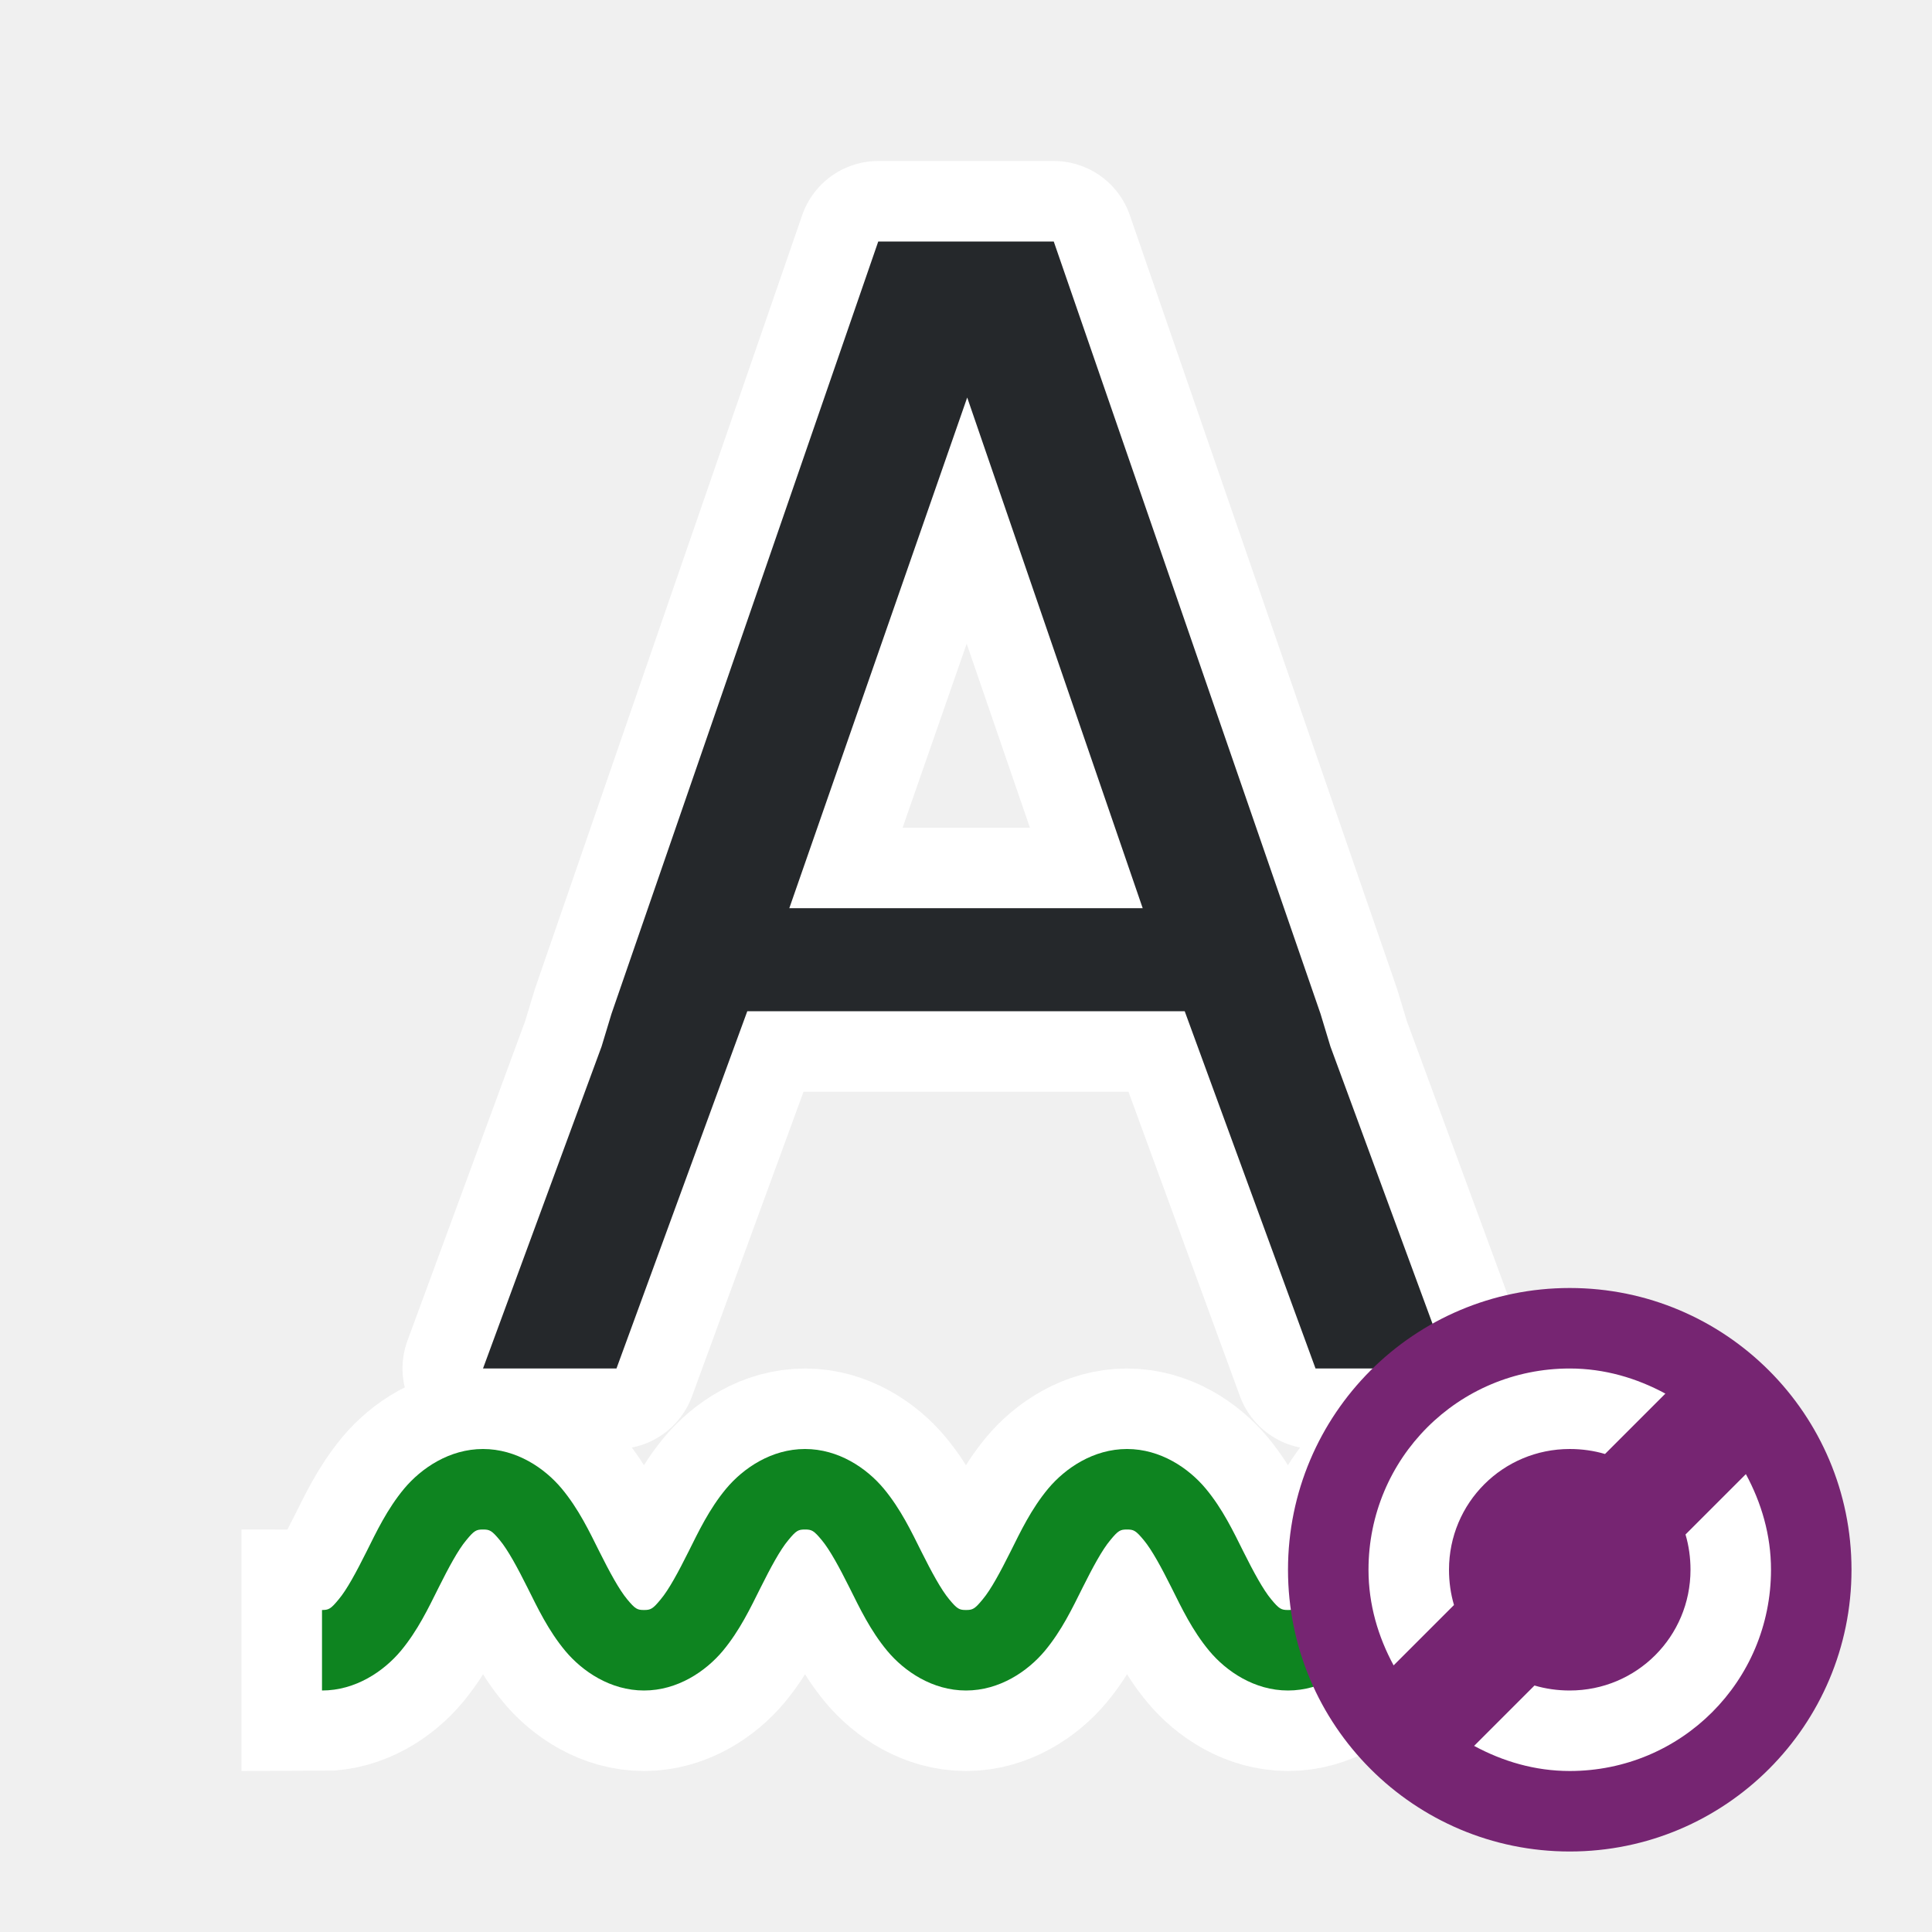
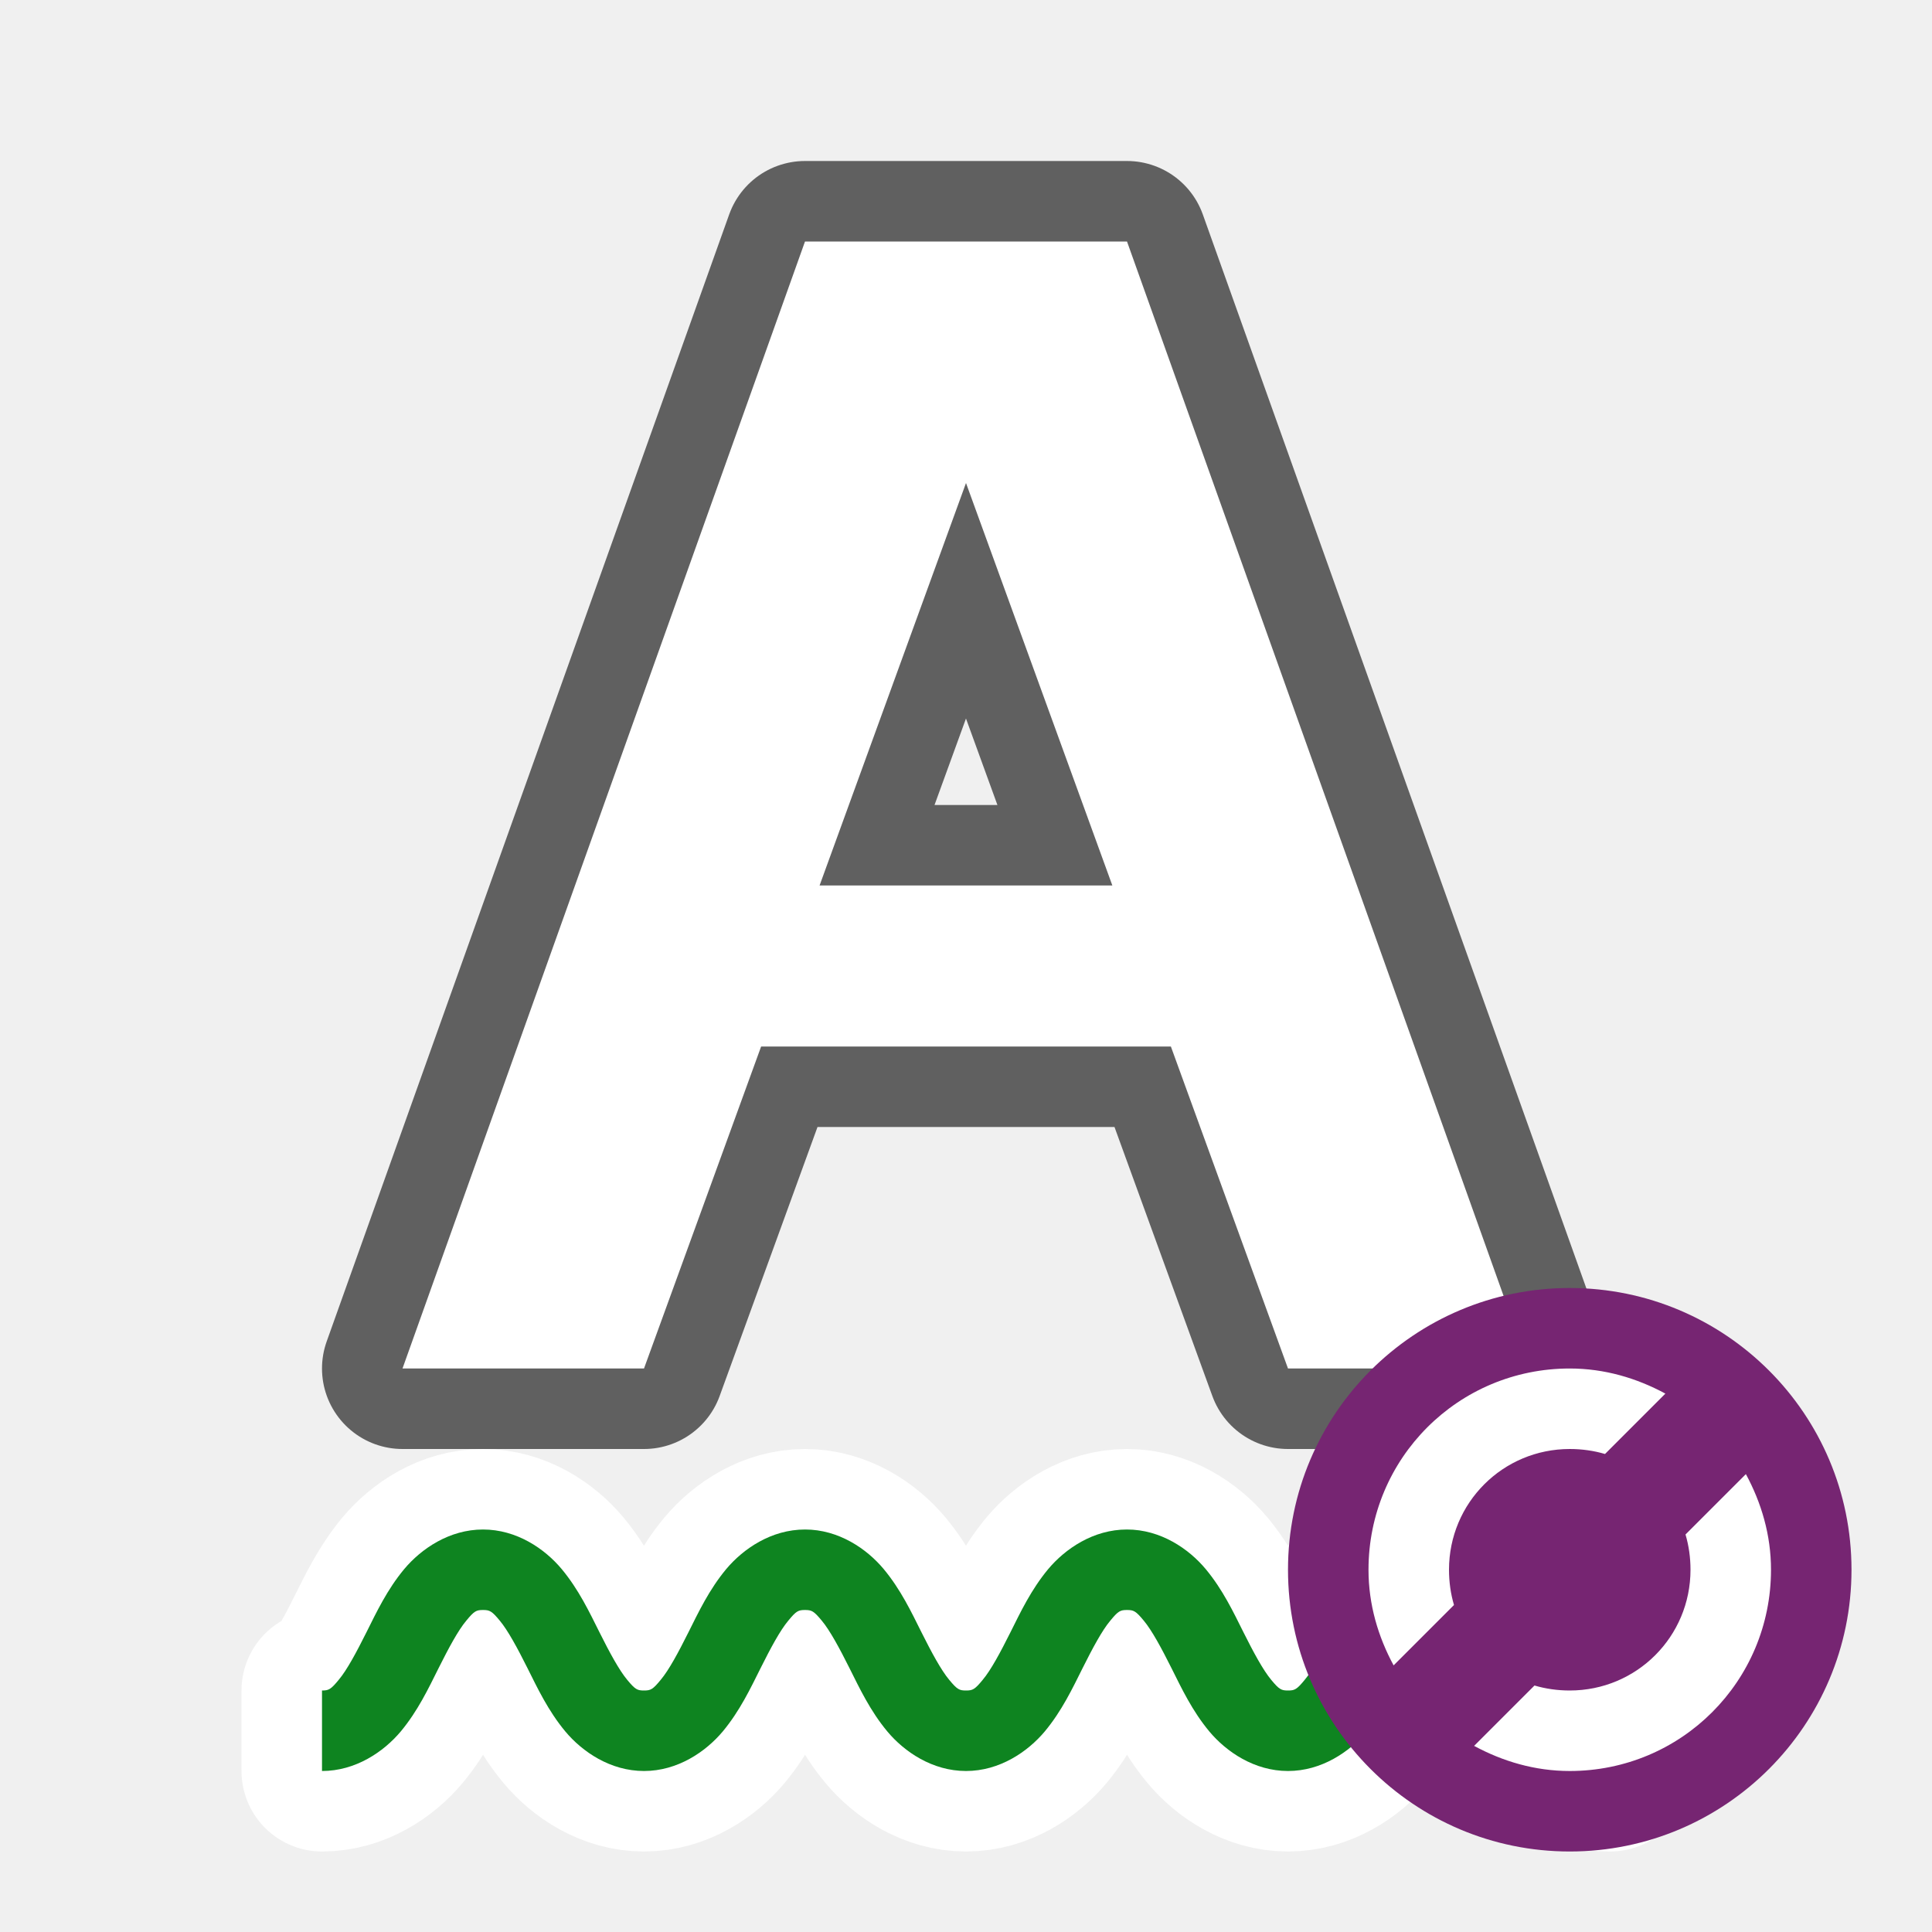
<svg xmlns="http://www.w3.org/2000/svg" viewBox="0 0 24 24" version="1.1" id="svg6">
  <defs id="defs10" />
-   <path id="path821" d="m 6,18 c -0.417,0 -0.766,0.238 -0.979,0.492 -0.212,0.255 -0.344,0.535 -0.469,0.785 -0.125,0.25 -0.243,0.47 -0.344,0.59 C 4.109,19.988 4.083,20 4,20 v 1 c 0.417,0 0.766,-0.238 0.979,-0.492 0.212,-0.255 0.344,-0.535 0.469,-0.785 0.125,-0.25 0.243,-0.47 0.344,-0.59 C 5.891,19.012 5.917,19 6,19 c 0.083,0 0.109,0.012 0.209,0.133 0.1,0.12 0.219,0.34 0.344,0.59 0.125,0.25 0.257,0.53 0.469,0.785 C 7.234,20.762 7.583,21 8,21 c 0.417,0 0.766,-0.238 0.979,-0.492 0.212,-0.255 0.344,-0.535 0.469,-0.785 0.125,-0.25 0.243,-0.47 0.344,-0.59 C 9.891,19.012 9.917,19 10,19 c 0.083,0 0.109,0.012 0.209,0.133 0.1,0.12 0.219,0.34 0.344,0.59 0.125,0.25 0.257,0.53 0.469,0.785 C 11.234,20.762 11.583,21 12,21 c 0.417,0 0.766,-0.238 0.979,-0.492 0.212,-0.255 0.344,-0.535 0.469,-0.785 0.125,-0.25 0.243,-0.47 0.344,-0.59 C 13.891,19.012 13.917,19 14,19 c 0.083,0 0.109,0.012 0.209,0.133 0.1,0.12 0.219,0.34 0.344,0.59 0.125,0.25 0.257,0.53 0.469,0.785 C 15.234,20.762 15.583,21 16,21 c 0.417,0 0.766,-0.238 0.979,-0.492 0.212,-0.255 0.344,-0.535 0.469,-0.785 0.125,-0.25 0.243,-0.47 0.344,-0.59 C 17.891,19.012 17.917,19 18,19 c 0.083,0 0.109,0.012 0.209,0.133 0.1,0.12 0.219,0.34 0.344,0.59 0.125,0.25 0.257,0.53 0.469,0.785 C 19.234,20.762 19.583,21 20,21 v -1 c -0.083,0 -0.109,-0.012 -0.209,-0.133 -0.1,-0.12 -0.219,-0.34 -0.344,-0.59 -0.125,-0.25 -0.257,-0.53 -0.469,-0.785 C 18.766,18.238 18.417,18 18,18 c -0.417,0 -0.766,0.238 -0.979,0.492 -0.212,0.255 -0.344,0.535 -0.469,0.785 -0.125,0.25 -0.243,0.47 -0.344,0.59 C 16.109,19.988 16.083,20 16,20 c -0.083,0 -0.109,-0.012 -0.209,-0.133 -0.1,-0.12 -0.219,-0.34 -0.344,-0.59 -0.125,-0.25 -0.257,-0.53 -0.469,-0.785 C 14.766,18.238 14.417,18 14,18 c -0.417,0 -0.766,0.238 -0.979,0.492 -0.212,0.255 -0.344,0.535 -0.469,0.785 -0.125,0.25 -0.243,0.47 -0.344,0.59 C 12.109,19.988 12.083,20 12,20 c -0.083,0 -0.109,-0.012 -0.209,-0.133 -0.1,-0.12 -0.219,-0.34 -0.344,-0.59 -0.125,-0.25 -0.257,-0.53 -0.469,-0.785 C 10.766,18.238 10.417,18 10,18 c -0.417,0 -0.766,0.238 -0.979,0.492 -0.212,0.255 -0.344,0.535 -0.469,0.785 -0.125,0.25 -0.243,0.47 -0.344,0.59 C 8.109,19.988 8.083,20 8,20 7.917,20 7.891,19.988 7.791,19.867 c -0.1,-0.12 -0.219,-0.34 -0.344,-0.59 -0.125,-0.25 -0.257,-0.53 -0.469,-0.785 C 6.766,18.238 6.417,18 6,18 Z" style="color:#000000;font-style:normal;font-variant:normal;font-weight:normal;font-stretch:normal;font-size:medium;line-height:normal;font-family:sans-serif;font-variant-ligatures:normal;font-variant-position:normal;font-variant-caps:normal;font-variant-numeric:normal;font-variant-alternates:normal;font-feature-settings:normal;text-indent:0;text-align:start;text-decoration:none;text-decoration-line:none;text-decoration-style:solid;text-decoration-color:#000000;letter-spacing:normal;word-spacing:normal;text-transform:none;writing-mode:lr-tb;direction:ltr;text-orientation:mixed;dominant-baseline:auto;baseline-shift:baseline;text-anchor:start;white-space:normal;shape-padding:0;clip-rule:nonzero;display:inline;overflow:visible;visibility:visible;opacity:1;isolation:auto;mix-blend-mode:normal;color-interpolation:sRGB;color-interpolation-filters:linearRGB;solid-color:#000000;solid-opacity:1;vector-effect:none;fill:#ffffff;fill-opacity:1;fill-rule:nonzero;stroke:#ffffff;stroke-width:2;stroke-linecap:butt;stroke-linejoin:miter;stroke-miterlimit:4;stroke-dasharray:none;stroke-dashoffset:0;stroke-opacity:1;color-rendering:auto;image-rendering:auto;shape-rendering:auto;text-rendering:auto;enable-background:accumulate" />
-   <path style="fill:#ffffff;fill-opacity:1;stroke:#ffffff;stroke-width:2;stroke-linecap:round;stroke-linejoin:round;stroke-miterlimit:4;stroke-dasharray:none;stroke-opacity:1" id="path817" d="M 10.91,3 7.596,12.594 7.473,13 6,17 h 1.658 l 1.625,-4.438 H 14.717 L 16.342,17 H 18 L 16.527,13 16.404,12.594 13.09,3 H 12.875 11.125 Z m 1.105,1.938 2.18,6.344 H 9.805 Z" />
-   <path d="M 10.91,3 7.596,12.594 7.473,13 6,17 h 1.658 l 1.625,-4.438 H 14.717 L 16.342,17 H 18 L 16.527,13 16.404,12.594 13.09,3 H 12.875 11.125 Z m 1.105,1.938 2.18,6.344 H 9.805 Z" id="path4-5" style="opacity:0.99;fill:#232629;fill-opacity:1" />
-   <path style="color:#000000;font-style:normal;font-variant:normal;font-weight:normal;font-stretch:normal;font-size:medium;line-height:normal;font-family:sans-serif;font-variant-ligatures:normal;font-variant-position:normal;font-variant-caps:normal;font-variant-numeric:normal;font-variant-alternates:normal;font-feature-settings:normal;text-indent:0;text-align:start;text-decoration:none;text-decoration-line:none;text-decoration-style:solid;text-decoration-color:#000000;letter-spacing:normal;word-spacing:normal;text-transform:none;writing-mode:lr-tb;direction:ltr;text-orientation:mixed;dominant-baseline:auto;baseline-shift:baseline;text-anchor:start;white-space:normal;shape-padding:0;clip-rule:nonzero;display:inline;overflow:visible;visibility:visible;opacity:1;isolation:auto;mix-blend-mode:normal;color-interpolation:sRGB;color-interpolation-filters:linearRGB;solid-color:#000000;solid-opacity:1;vector-effect:none;fill:#0e8420;fill-opacity:1;fill-rule:nonzero;stroke:none;stroke-width:1px;stroke-linecap:butt;stroke-linejoin:miter;stroke-miterlimit:4;stroke-dasharray:none;stroke-dashoffset:0;stroke-opacity:1;color-rendering:auto;image-rendering:auto;shape-rendering:auto;text-rendering:auto;enable-background:accumulate" d="m 6,18 c -0.417,0 -0.766,0.238 -0.979,0.492 -0.212,0.255 -0.344,0.535 -0.469,0.785 -0.125,0.25 -0.243,0.47 -0.344,0.59 C 4.109,19.988 4.083,20 4,20 v 1 c 0.417,0 0.766,-0.238 0.979,-0.492 0.212,-0.255 0.344,-0.535 0.469,-0.785 0.125,-0.25 0.243,-0.47 0.344,-0.59 C 5.891,19.012 5.917,19 6,19 c 0.083,0 0.109,0.012 0.209,0.133 0.1,0.12 0.219,0.34 0.344,0.59 0.125,0.25 0.257,0.53 0.469,0.785 C 7.234,20.762 7.583,21 8,21 c 0.417,0 0.766,-0.238 0.979,-0.492 0.212,-0.255 0.344,-0.535 0.469,-0.785 0.125,-0.25 0.243,-0.47 0.344,-0.59 C 9.891,19.012 9.917,19 10,19 c 0.083,0 0.109,0.012 0.209,0.133 0.1,0.12 0.219,0.34 0.344,0.59 0.125,0.25 0.257,0.53 0.469,0.785 C 11.234,20.762 11.583,21 12,21 c 0.417,0 0.766,-0.238 0.979,-0.492 0.212,-0.255 0.344,-0.535 0.469,-0.785 0.125,-0.25 0.243,-0.47 0.344,-0.59 C 13.891,19.012 13.917,19 14,19 c 0.083,0 0.109,0.012 0.209,0.133 0.1,0.12 0.219,0.34 0.344,0.59 0.125,0.25 0.257,0.53 0.469,0.785 C 15.234,20.762 15.583,21 16,21 c 0.417,0 0.766,-0.238 0.979,-0.492 0.212,-0.255 0.344,-0.535 0.469,-0.785 0.125,-0.25 0.243,-0.47 0.344,-0.59 C 17.891,19.012 17.917,19 18,19 c 0.083,0 0.109,0.012 0.209,0.133 0.1,0.12 0.219,0.34 0.344,0.59 0.125,0.25 0.257,0.53 0.469,0.785 C 19.234,20.762 19.583,21 20,21 v -1 c -0.083,0 -0.109,-0.012 -0.209,-0.133 -0.1,-0.12 -0.219,-0.34 -0.344,-0.59 -0.125,-0.25 -0.257,-0.53 -0.469,-0.785 C 18.766,18.238 18.417,18 18,18 c -0.417,0 -0.766,0.238 -0.979,0.492 -0.212,0.255 -0.344,0.535 -0.469,0.785 -0.125,0.25 -0.243,0.47 -0.344,0.59 C 16.109,19.988 16.083,20 16,20 c -0.083,0 -0.109,-0.012 -0.209,-0.133 -0.1,-0.12 -0.219,-0.34 -0.344,-0.59 -0.125,-0.25 -0.257,-0.53 -0.469,-0.785 C 14.766,18.238 14.417,18 14,18 c -0.417,0 -0.766,0.238 -0.979,0.492 -0.212,0.255 -0.344,0.535 -0.469,0.785 -0.125,0.25 -0.243,0.47 -0.344,0.59 C 12.109,19.988 12.083,20 12,20 c -0.083,0 -0.109,-0.012 -0.209,-0.133 -0.1,-0.12 -0.219,-0.34 -0.344,-0.59 -0.125,-0.25 -0.257,-0.53 -0.469,-0.785 C 10.766,18.238 10.417,18 10,18 c -0.417,0 -0.766,0.238 -0.979,0.492 -0.212,0.255 -0.344,0.535 -0.469,0.785 -0.125,0.25 -0.243,0.47 -0.344,0.59 C 8.109,19.988 8.083,20 8,20 7.917,20 7.891,19.988 7.791,19.867 c -0.1,-0.12 -0.219,-0.34 -0.344,-0.59 -0.125,-0.25 -0.257,-0.53 -0.469,-0.785 C 6.766,18.238 6.417,18 6,18 Z" id="path824-3" />
+   <path id="path836" d="m 6,19 c -0.417,0 -0.766,0.238 -0.979,0.492 -0.212,0.255 -0.344,0.535 -0.469,0.785 -0.125,0.25 -0.243,0.47 -0.344,0.59 C 4.109,20.988 4.083,21 4,21 v 1 c 0.417,0 0.766,-0.238 0.979,-0.492 0.212,-0.255 0.344,-0.535 0.469,-0.785 0.125,-0.25 0.243,-0.47 0.344,-0.59 C 5.891,20.012 5.917,20 6,20 c 0.083,0 0.109,0.012 0.209,0.133 0.1,0.12 0.219,0.34 0.344,0.59 0.125,0.25 0.257,0.53 0.469,0.785 C 7.234,21.762 7.583,22 8,22 c 0.417,0 0.766,-0.238 0.979,-0.492 0.212,-0.255 0.344,-0.535 0.469,-0.785 0.125,-0.25 0.243,-0.47 0.344,-0.59 C 9.891,20.012 9.917,20 10,20 c 0.083,0 0.109,0.012 0.209,0.133 0.1,0.12 0.219,0.34 0.344,0.59 0.125,0.25 0.257,0.53 0.469,0.785 C 11.234,21.762 11.583,22 12,22 c 0.417,0 0.766,-0.238 0.979,-0.492 0.212,-0.255 0.344,-0.535 0.469,-0.785 0.125,-0.25 0.243,-0.47 0.344,-0.59 C 13.891,20.012 13.917,20 14,20 c 0.083,0 0.109,0.012 0.209,0.133 0.1,0.12 0.219,0.34 0.344,0.59 0.125,0.25 0.257,0.53 0.469,0.785 C 15.234,21.762 15.583,22 16,22 c 0.417,0 0.766,-0.238 0.979,-0.492 0.212,-0.255 0.344,-0.535 0.469,-0.785 0.125,-0.25 0.243,-0.47 0.344,-0.59 C 17.891,20.012 17.917,20 18,20 c 0.083,0 0.109,0.012 0.209,0.133 0.1,0.12 0.219,0.34 0.344,0.59 0.125,0.25 0.257,0.53 0.469,0.785 C 19.234,21.762 19.583,22 20,22 v -1 c -0.083,0 -0.109,-0.012 -0.209,-0.133 -0.1,-0.12 -0.219,-0.34 -0.344,-0.59 -0.125,-0.25 -0.257,-0.53 -0.469,-0.785 C 18.766,19.238 18.417,19 18,19 c -0.417,0 -0.766,0.238 -0.979,0.492 -0.212,0.255 -0.344,0.535 -0.469,0.785 -0.125,0.25 -0.243,0.47 -0.344,0.59 C 16.109,20.988 16.083,21 16,21 c -0.083,0 -0.109,-0.012 -0.209,-0.133 -0.1,-0.12 -0.219,-0.34 -0.344,-0.59 -0.125,-0.25 -0.257,-0.53 -0.469,-0.785 C 14.766,19.238 14.417,19 14,19 c -0.417,0 -0.766,0.238 -0.979,0.492 -0.212,0.255 -0.344,0.535 -0.469,0.785 -0.125,0.25 -0.243,0.47 -0.344,0.59 C 12.109,20.988 12.083,21 12,21 c -0.083,0 -0.109,-0.012 -0.209,-0.133 -0.1,-0.12 -0.219,-0.34 -0.344,-0.59 -0.125,-0.25 -0.257,-0.53 -0.469,-0.785 C 10.766,19.238 10.417,19 10,19 c -0.417,0 -0.766,0.238 -0.979,0.492 -0.212,0.255 -0.344,0.535 -0.469,0.785 -0.125,0.25 -0.243,0.47 -0.344,0.59 C 8.109,20.988 8.083,21 8,21 7.917,21 7.891,20.988 7.791,20.867 c -0.1,-0.12 -0.219,-0.34 -0.344,-0.59 -0.125,-0.25 -0.257,-0.53 -0.469,-0.785 C 6.766,19.238 6.417,19 6,19 Z" style="color:#000000;font-style:normal;font-variant:normal;font-weight:normal;font-stretch:normal;font-size:medium;line-height:normal;font-family:sans-serif;font-variant-ligatures:normal;font-variant-position:normal;font-variant-caps:normal;font-variant-numeric:normal;font-variant-alternates:normal;font-feature-settings:normal;text-indent:0;text-align:start;text-decoration:none;text-decoration-line:none;text-decoration-style:solid;text-decoration-color:#000000;letter-spacing:normal;word-spacing:normal;text-transform:none;writing-mode:lr-tb;direction:ltr;text-orientation:mixed;dominant-baseline:auto;baseline-shift:baseline;text-anchor:start;white-space:normal;shape-padding:0;clip-rule:nonzero;display:inline;overflow:visible;visibility:visible;opacity:1;isolation:auto;mix-blend-mode:normal;color-interpolation:sRGB;color-interpolation-filters:linearRGB;solid-color:#000000;solid-opacity:1;vector-effect:none;fill:#ffffff;fill-opacity:1;fill-rule:nonzero;stroke:#ffffff;stroke-width:2;stroke-linecap:butt;stroke-linejoin:round;stroke-miterlimit:4;stroke-dasharray:none;stroke-dashoffset:0;stroke-opacity:1;color-rendering:auto;image-rendering:auto;shape-rendering:auto;text-rendering:auto;enable-background:accumulate" />
+   <path id="path828" d="M 10,3 5,17 h 3 L 9.455,13 H 14.545 L 16,17 h 3 L 14,3 Z m 2,3 L 13.818,11 h -3.637 z" style="opacity:0.6;fill:#000000;fill-opacity:1;stroke:#000000;stroke-width:2;stroke-linecap:butt;stroke-linejoin:round;stroke-miterlimit:4;stroke-dasharray:none;stroke-opacity:1" />
+   <path style="color:#000000;font-style:normal;font-variant:normal;font-weight:normal;font-stretch:normal;font-size:medium;line-height:normal;font-family:sans-serif;font-variant-ligatures:normal;font-variant-position:normal;font-variant-caps:normal;font-variant-numeric:normal;font-variant-alternates:normal;font-feature-settings:normal;text-indent:0;text-align:start;text-decoration:none;text-decoration-line:none;text-decoration-style:solid;text-decoration-color:#000000;letter-spacing:normal;word-spacing:normal;text-transform:none;writing-mode:lr-tb;direction:ltr;text-orientation:mixed;dominant-baseline:auto;baseline-shift:baseline;text-anchor:start;white-space:normal;shape-padding:0;clip-rule:nonzero;display:inline;overflow:visible;visibility:visible;opacity:1;isolation:auto;mix-blend-mode:normal;color-interpolation:sRGB;color-interpolation-filters:linearRGB;solid-color:#000000;solid-opacity:1;vector-effect:none;fill:#0e8420;fill-opacity:1;fill-rule:nonzero;stroke:none;stroke-width:1px;stroke-linecap:butt;stroke-linejoin:miter;stroke-miterlimit:4;stroke-dasharray:none;stroke-dashoffset:0;stroke-opacity:1;color-rendering:auto;image-rendering:auto;shape-rendering:auto;text-rendering:auto;enable-background:accumulate" d="m 6,19 c -0.417,0 -0.766,0.238 -0.979,0.492 -0.212,0.255 -0.344,0.535 -0.469,0.785 -0.125,0.25 -0.243,0.47 -0.344,0.59 C 4.109,20.988 4.083,21 4,21 v 1 c 0.417,0 0.766,-0.238 0.979,-0.492 0.212,-0.255 0.344,-0.535 0.469,-0.785 0.125,-0.25 0.243,-0.47 0.344,-0.59 C 5.891,20.012 5.917,20 6,20 c 0.083,0 0.109,0.012 0.209,0.133 0.1,0.12 0.219,0.34 0.344,0.59 0.125,0.25 0.257,0.53 0.469,0.785 C 7.234,21.762 7.583,22 8,22 c 0.417,0 0.766,-0.238 0.979,-0.492 0.212,-0.255 0.344,-0.535 0.469,-0.785 0.125,-0.25 0.243,-0.47 0.344,-0.59 C 9.891,20.012 9.917,20 10,20 c 0.083,0 0.109,0.012 0.209,0.133 0.1,0.12 0.219,0.34 0.344,0.59 0.125,0.25 0.257,0.53 0.469,0.785 C 11.234,21.762 11.583,22 12,22 c 0.417,0 0.766,-0.238 0.979,-0.492 0.212,-0.255 0.344,-0.535 0.469,-0.785 0.125,-0.25 0.243,-0.47 0.344,-0.59 C 13.891,20.012 13.917,20 14,20 c 0.083,0 0.109,0.012 0.209,0.133 0.1,0.12 0.219,0.34 0.344,0.59 0.125,0.25 0.257,0.53 0.469,0.785 C 15.234,21.762 15.583,22 16,22 c 0.417,0 0.766,-0.238 0.979,-0.492 0.212,-0.255 0.344,-0.535 0.469,-0.785 0.125,-0.25 0.243,-0.47 0.344,-0.59 C 17.891,20.012 17.917,20 18,20 c 0.083,0 0.109,0.012 0.209,0.133 0.1,0.12 0.219,0.34 0.344,0.59 0.125,0.25 0.257,0.53 0.469,0.785 C 19.234,21.762 19.583,22 20,22 v -1 c -0.083,0 -0.109,-0.012 -0.209,-0.133 -0.1,-0.12 -0.219,-0.34 -0.344,-0.59 -0.125,-0.25 -0.257,-0.53 -0.469,-0.785 C 18.766,19.238 18.417,19 18,19 c -0.417,0 -0.766,0.238 -0.979,0.492 -0.212,0.255 -0.344,0.535 -0.469,0.785 -0.125,0.25 -0.243,0.47 -0.344,0.59 C 16.109,20.988 16.083,21 16,21 c -0.083,0 -0.109,-0.012 -0.209,-0.133 -0.1,-0.12 -0.219,-0.34 -0.344,-0.59 -0.125,-0.25 -0.257,-0.53 -0.469,-0.785 C 14.766,19.238 14.417,19 14,19 c -0.417,0 -0.766,0.238 -0.979,0.492 -0.212,0.255 -0.344,0.535 -0.469,0.785 -0.125,0.25 -0.243,0.47 -0.344,0.59 C 12.109,20.988 12.083,21 12,21 c -0.083,0 -0.109,-0.012 -0.209,-0.133 -0.1,-0.12 -0.219,-0.34 -0.344,-0.59 -0.125,-0.25 -0.257,-0.53 -0.469,-0.785 C 10.766,19.238 10.417,19 10,19 c -0.417,0 -0.766,0.238 -0.979,0.492 -0.212,0.255 -0.344,0.535 -0.469,0.785 -0.125,0.25 -0.243,0.47 -0.344,0.59 C 8.109,20.988 8.083,21 8,21 7.917,21 7.891,20.988 7.791,20.867 c -0.1,-0.12 -0.219,-0.34 -0.344,-0.59 -0.125,-0.25 -0.257,-0.53 -0.469,-0.785 C 6.766,19.238 6.417,19 6,19 Z" id="path824-3" />
+   <path style="fill:#ffffff;fill-opacity:1;stroke:none;stroke-width:1px;stroke-linecap:butt;stroke-linejoin:miter;stroke-opacity:1" d="M 10,3 5,17 h 3 L 9.455,13 H 14.545 L 16,17 h 3 L 14,3 Z m 2,3 L 13.818,11 h -3.637 z" id="path820" />
  <circle style="opacity:1;fill:#762572;fill-opacity:1;stroke:none;stroke-width:2;stroke-linecap:round;stroke-linejoin:round;stroke-miterlimit:4;stroke-dasharray:none;stroke-opacity:1" id="path850" cx="19.5" cy="19.5" r="3.5" />
  <path id="path845" style="fill:#ffffff;fill-opacity:1" d="m 21.688,18.312 -0.75,0.75 C 20.979,19.2 21,19.349 21,19.5 21,20.331 20.331,21 19.5,21 19.349,21 19.2,20.979 19.062,20.938 l -0.75,0.75 C 18.667,21.88 19.067,22 19.5,22 20.885,22 22,20.885 22,19.5 22,19.067 21.88,18.667 21.688,18.312 Z M 19.5,17 c -1.385,0 -2.5,1.115 -2.5,2.5 0,0.433 0.12,0.833 0.312,1.188 l 0.75,-0.75 C 18.021,19.8 18,19.651 18,19.5 18,18.669 18.669,18 19.5,18 c 0.151,0 0.3,0.021 0.438,0.062 l 0.75,-0.75 C 20.333,17.12 19.933,17 19.5,17 Z" />
</svg>
